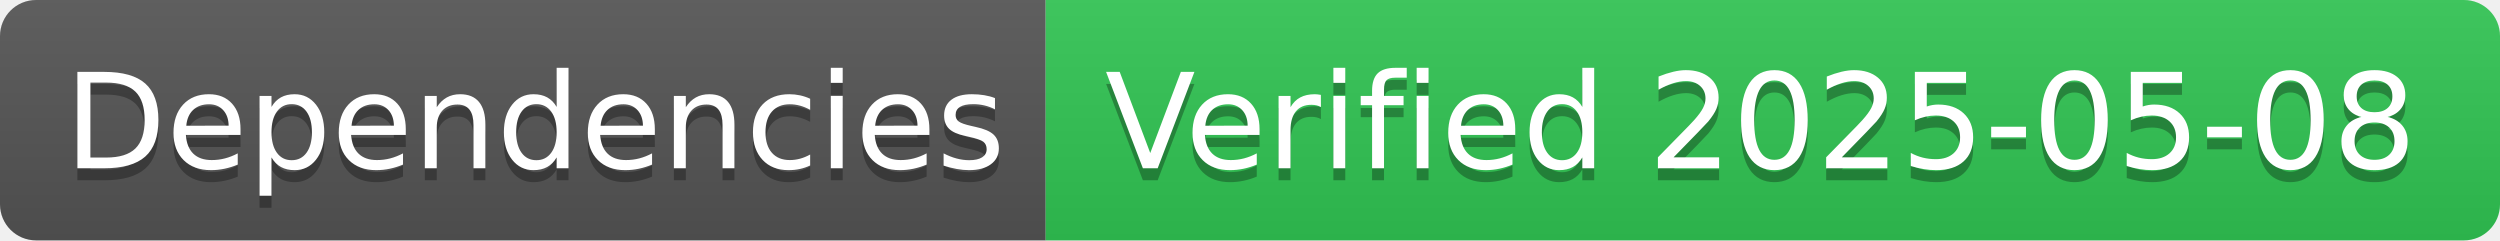
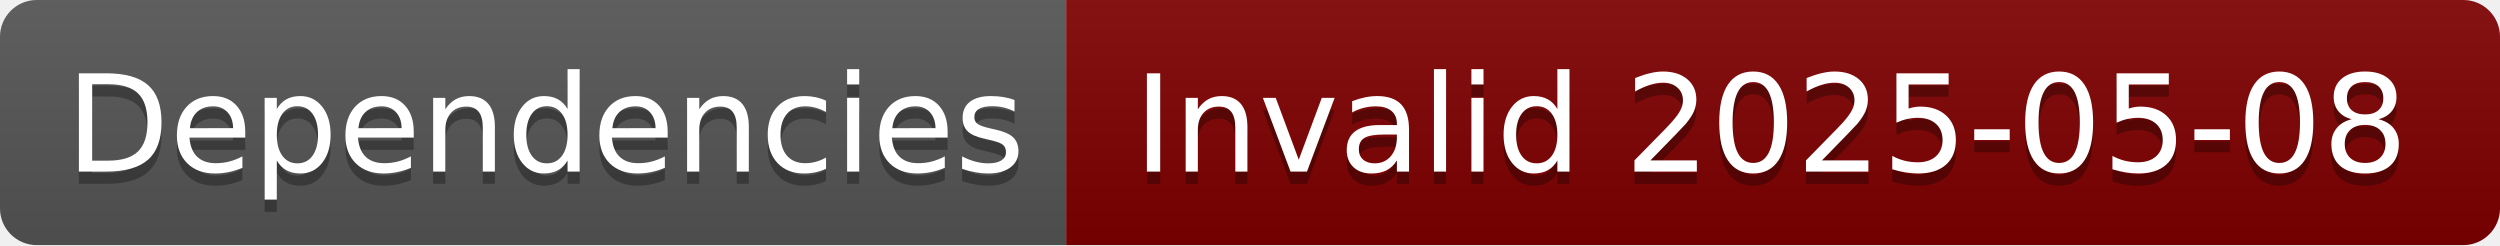
- <svg xmlns="http://www.w3.org/2000/svg" width="208" height="20" role="img" aria-label="Dependencies: Verified 2025-05-08">
+ <svg xmlns="http://www.w3.org/2000/svg" width="204" height="20" role="img" aria-label="Dependencies: Invalid 2025-05-08">
  <linearGradient id="s" x2="0" y2="100%">
    <stop offset="0" stop-color="#bbb" stop-opacity=".1" />
    <stop offset="1" stop-opacity=".1" />
  </linearGradient>
  <clipPath id="r">
-     <rect width="208" height="20" rx="3" fill="#fff" />
+     <rect width="204" height="20" rx="3" fill="#fff" />
  </clipPath>
  <g clip-path="url(#r)">
    <rect width="87" height="20" fill="#555" />
-     <rect x="87" width="121" height="20" fill="#31c653" />
-     <rect width="208" height="20" fill="url(#s)" />
+     <rect x="87" width="117" height="20" fill="#800000" />
+     <rect width="204" height="20" fill="url(#s)" />
  </g>
  <g fill="#fff" text-anchor="middle" font-family="Verdana,Geneva,DejaVu Sans,sans-serif" text-rendering="geometricPrecision" font-size="110">
    <text aria-hidden="true" x="445" y="150" fill="#010101" fill-opacity=".3" transform="scale(.1)" textLength="770">Dependencies</text>
    <text x="445" y="140" transform="scale(.1)" fill="#fff" textLength="770">Dependencies</text>
-     <text aria-hidden="true" x="1465" y="150" fill="#010101" fill-opacity=".3" transform="scale(.1)" textLength="1110">Verified 2025-05-08</text>
-     <text x="1465" y="140" transform="scale(.1)" fill="#fff" textLength="1110">Verified 2025-05-08</text>
+     <text aria-hidden="true" x="1445" y="150" fill="#010101" fill-opacity=".3" transform="scale(.1)" textLength="1070">Invalid 2025-05-08</text>
+     <text x="1445" y="140" transform="scale(.1)" fill="#fff" textLength="1070">Invalid 2025-05-08</text>
  </g>
</svg>
